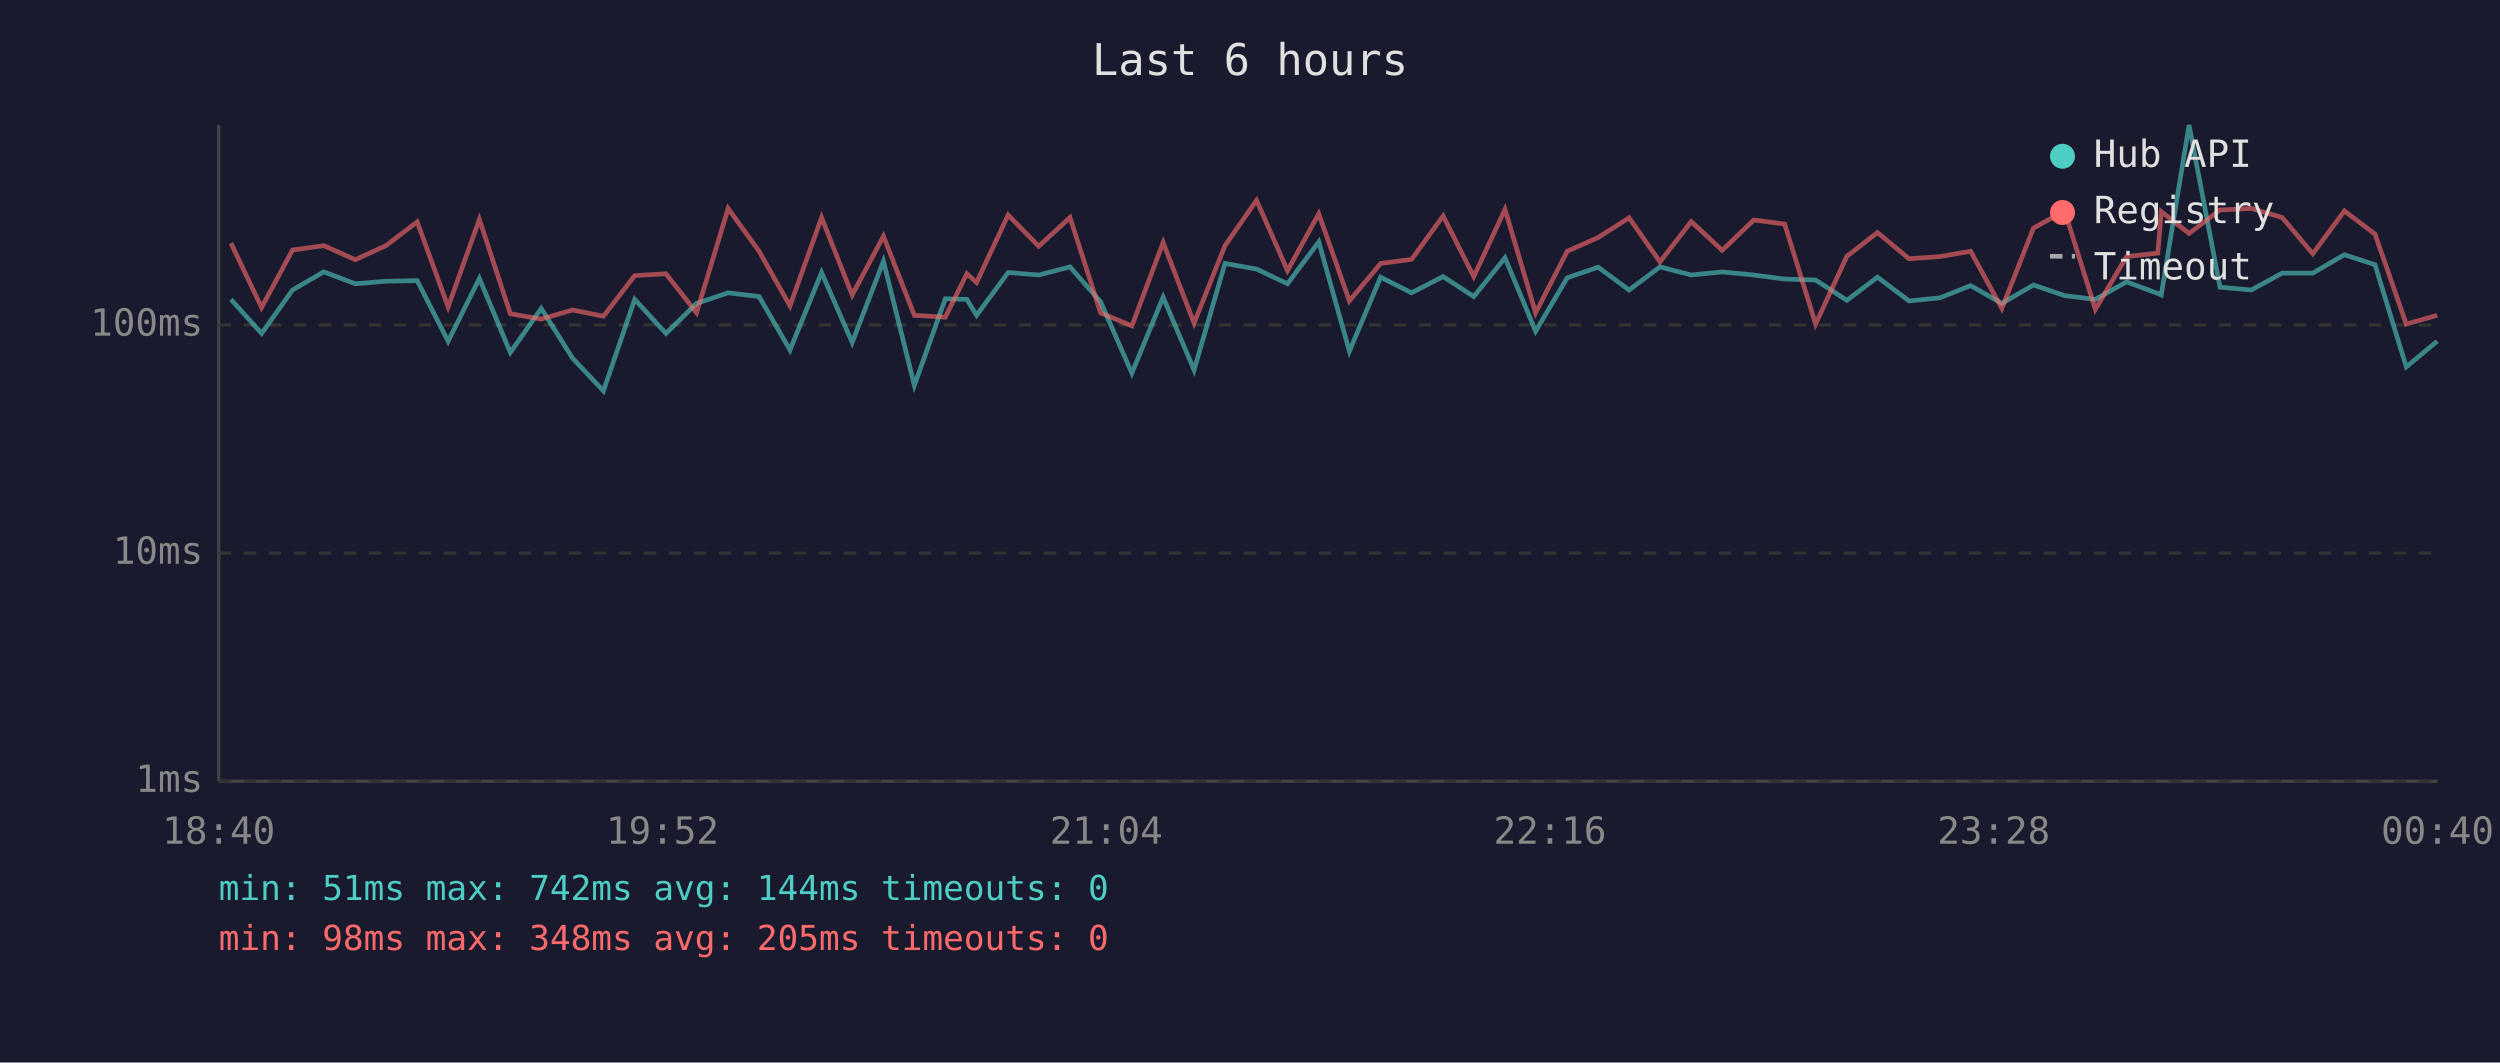
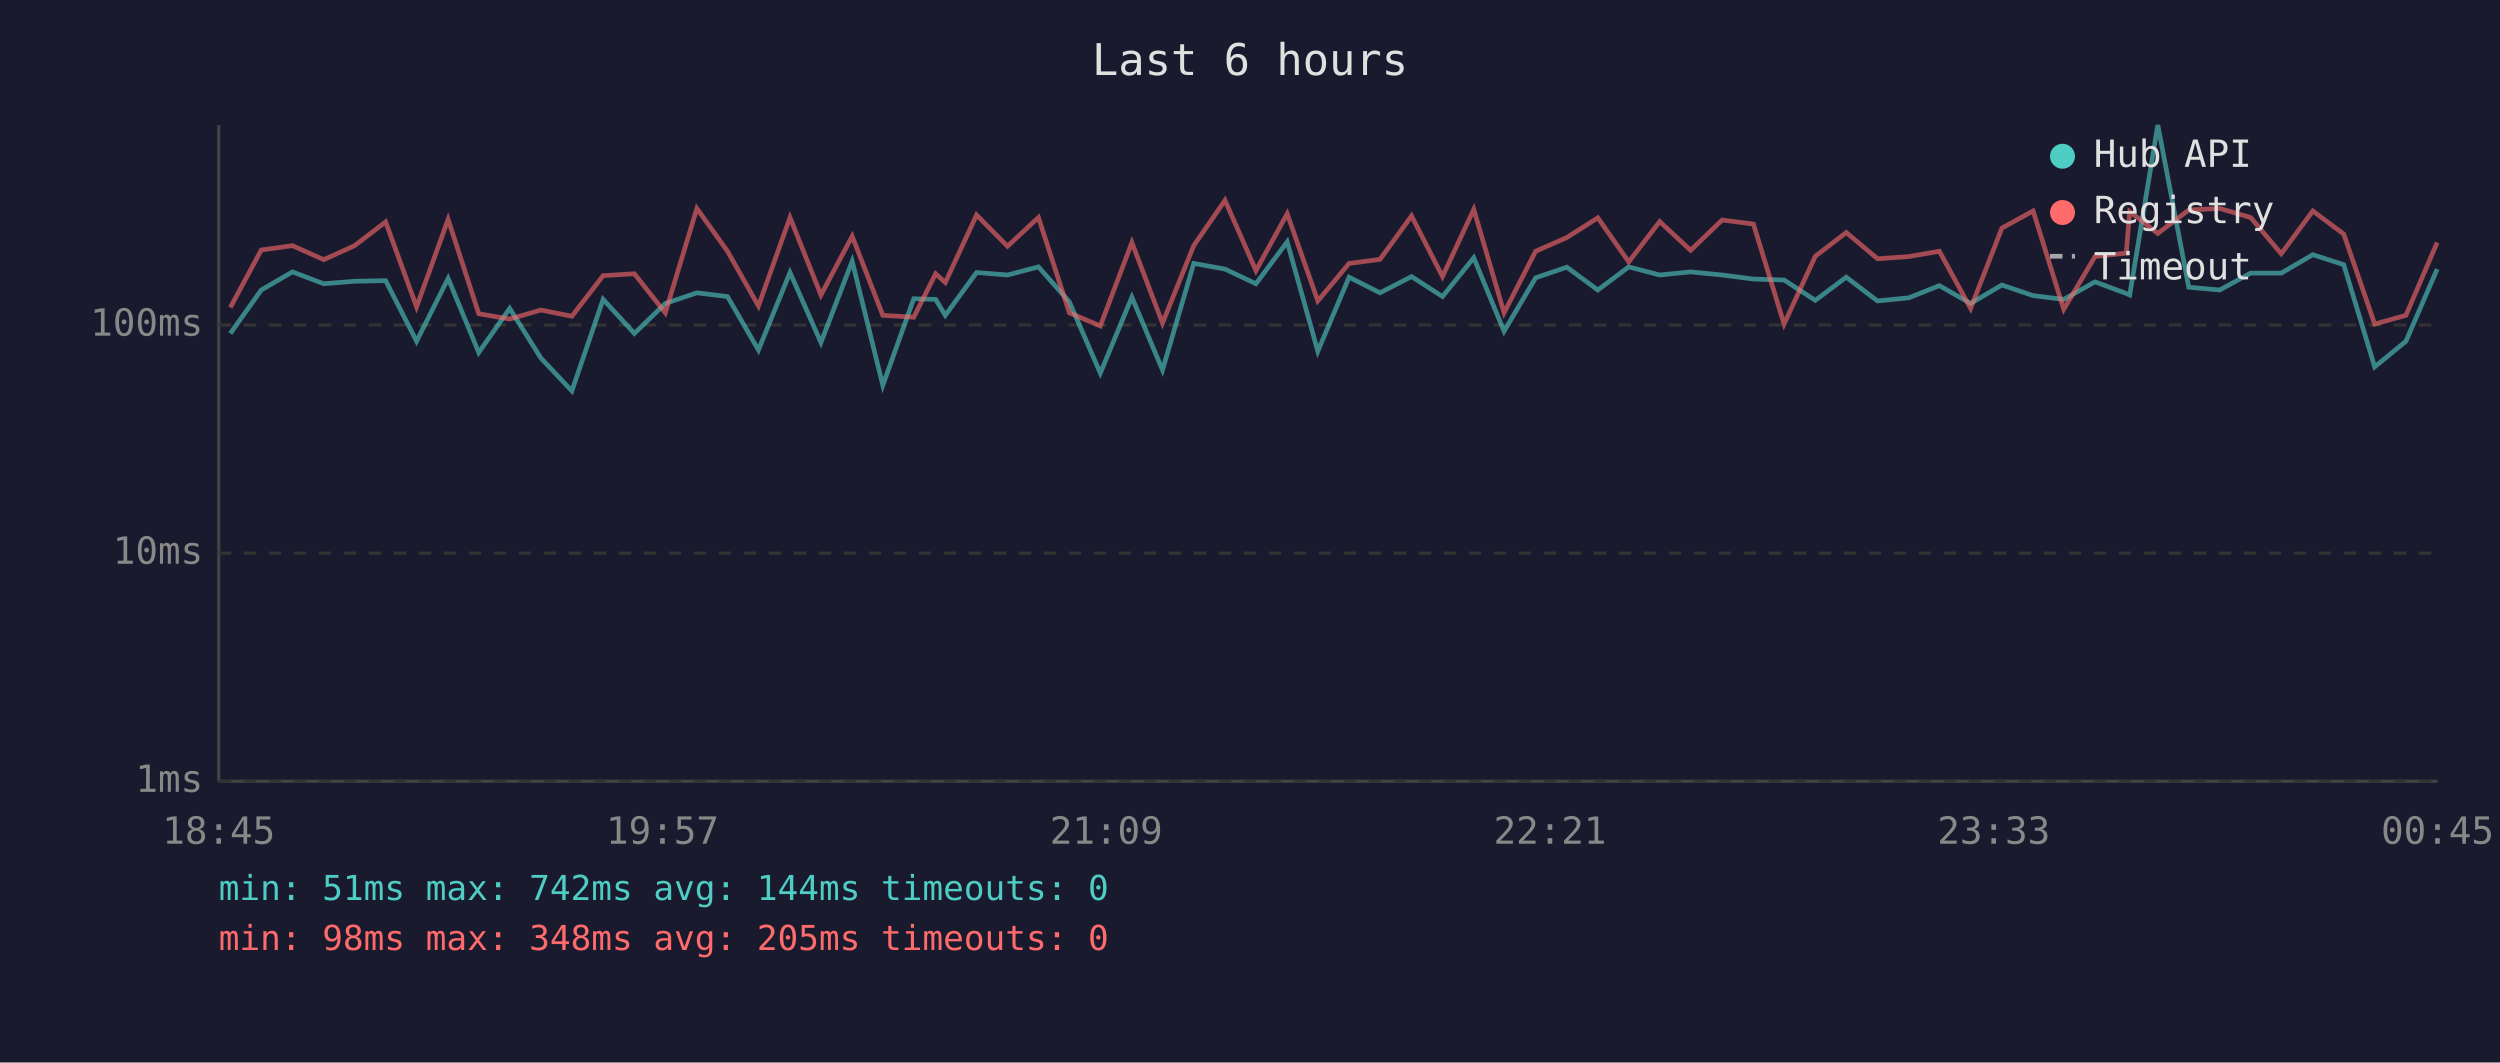
<svg xmlns="http://www.w3.org/2000/svg" viewBox="0 0 800 340" font-family="monospace" font-size="12">
  <rect width="800" height="340" fill="#1a1a2e" />
  <text x="400" y="24" fill="#e0e0e0" font-size="14" text-anchor="middle">Last 6 hours</text>
  <line x1="70" y1="40" x2="70" y2="250" stroke="#444" stroke-width="1" />
  <line x1="70" y1="250" x2="780" y2="250" stroke="#444" stroke-width="1" />
  <line x1="70" y1="250" x2="780" y2="250" stroke="#333" stroke-width="1" stroke-dasharray="4" />
  <text x="65" y="250" fill="#888" text-anchor="end" dominant-baseline="middle">1ms</text>
  <line x1="70" y1="177" x2="780" y2="177" stroke="#333" stroke-width="1" stroke-dasharray="4" />
  <text x="65" y="177" fill="#888" text-anchor="end" dominant-baseline="middle">10ms</text>
  <line x1="70" y1="104" x2="780" y2="104" stroke="#333" stroke-width="1" stroke-dasharray="4" />
  <text x="65" y="104" fill="#888" text-anchor="end" dominant-baseline="middle">100ms</text>
-   <text x="70" y="270" fill="#888" text-anchor="middle">18:40</text>
-   <text x="212" y="270" fill="#888" text-anchor="middle">19:52</text>
-   <text x="354" y="270" fill="#888" text-anchor="middle">21:04</text>
-   <text x="496" y="270" fill="#888" text-anchor="middle">22:16</text>
-   <text x="638" y="270" fill="#888" text-anchor="middle">23:28</text>
-   <text x="780" y="270" fill="#888" text-anchor="middle">00:40</text>
-   <polyline points="73.9,95.8 83.7,106.7 93.6,92.8 103.6,87.0 113.7,90.8 123.5,90.0 133.5,89.8 143.4,109.2 153.4,89.1 163.3,112.8 173.2,98.7 183.2,114.6 193.1,125.1 203.1,95.8 213.1,106.7 222.9,97.1 233.0,93.7 242.9,94.9 252.8,112.0 262.9,87.2 272.7,109.6 282.7,83.6 292.6,123.3 302.5,95.6 309.4,95.8 312.5,100.9 322.6,87.2 332.4,88.0 342.4,85.4 352.2,96.6 362.2,119.4 372.2,95.1 382.1,118.4 392.0,84.3 402.1,86.1 412.0,90.8 422.0,77.4 431.8,112.4 441.8,88.7 451.7,93.7 461.8,88.5 471.6,94.9 481.6,82.5 491.4,106.0 501.5,88.9 511.4,85.5 521.3,92.8 531.2,85.4 541.2,88.0 551.1,87.0 561.2,88.0 571.1,89.3 581.0,89.6 591.0,96.1 600.8,88.7 610.9,96.3 620.8,95.3 630.6,91.4 640.6,97.1 650.7,91.2 660.7,94.6 670.5,95.8 680.5,90.2 690.5,93.9 691.6,94.4 700.5,40.0 710.4,91.9 720.4,92.8 730.3,87.4 740.1,87.4 750.2,81.5 760.0,84.7 770.0,117.4 779.9,109.2" fill="none" stroke="#4ecdc4" stroke-width="1.5" opacity="0.6" />
-   <polyline points="73.9,77.8 83.7,98.4 93.6,80.0 103.6,78.6 113.7,83.1 123.5,78.6 133.5,71.0 143.4,98.2 153.4,70.2 163.3,100.4 173.2,102.1 183.2,99.2 193.1,101.2 203.1,88.2 213.1,87.6 222.9,100.1 233.0,66.7 242.9,80.4 252.8,97.9 262.9,69.6 272.7,94.4 282.7,75.6 292.6,100.9 302.5,101.5 309.4,87.6 312.5,90.4 322.6,68.8 332.4,78.8 342.4,69.6 352.2,100.1 362.2,104.3 372.2,77.6 382.1,103.4 392.0,78.6 402.1,64.1 412.0,86.6 422.0,68.4 431.8,96.3 441.8,84.3 451.7,83.0 461.8,69.1 471.6,88.5 481.6,67.0 491.4,100.1 501.5,80.4 511.4,76.0 521.3,69.7 531.2,83.8 541.2,70.9 551.1,80.1 561.2,70.4 571.1,71.7 581.0,103.7 591.0,82.0 600.8,74.4 610.9,82.8 620.8,82.1 630.6,80.4 640.6,98.7 650.7,73.0 660.7,67.5 670.5,99.0 680.5,82.1 690.5,81.0 691.6,67.7 700.5,74.7 710.4,67.2 720.4,66.7 730.3,69.6 740.1,81.2 750.2,67.5 760.0,74.9 770.0,103.7 779.9,100.9" fill="none" stroke="#ff6b6b" stroke-width="1.5" opacity="0.6" />
+   <text x="70" y="270" fill="#888" text-anchor="middle">18:45</text>
+   <text x="212" y="270" fill="#888" text-anchor="middle">19:57</text>
+   <text x="354" y="270" fill="#888" text-anchor="middle">21:09</text>
+   <text x="496" y="270" fill="#888" text-anchor="middle">22:21</text>
+   <text x="638" y="270" fill="#888" text-anchor="middle">23:33</text>
+   <text x="780" y="270" fill="#888" text-anchor="middle">00:45</text>
+   <polyline points="73.7,106.7 83.6,92.8 93.6,87.0 103.6,90.8 113.5,90.0 123.4,89.8 133.3,109.2 143.4,89.1 153.2,112.8 163.1,98.7 173.1,114.6 183.0,125.1 193.0,95.8 203.0,106.7 212.9,97.1 223.0,93.7 232.8,94.9 242.7,112.0 252.8,87.2 262.7,109.6 272.7,83.6 282.5,123.3 292.4,95.6 299.4,95.8 302.5,100.9 312.5,87.2 322.4,88.0 332.3,85.4 342.2,96.6 352.1,119.4 362.2,95.1 372.0,118.4 382.0,84.3 392.0,86.1 401.9,90.8 411.9,77.4 421.7,112.4 431.7,88.7 441.6,93.7 451.7,88.5 461.6,94.9 471.6,82.5 481.3,106.0 491.4,88.9 501.4,85.5 511.3,92.8 521.2,85.4 531.1,88.0 541.0,87.0 551.1,88.0 561.1,89.3 570.9,89.6 580.9,96.1 590.8,88.7 600.8,96.3 610.8,95.3 620.6,91.4 630.6,97.1 640.6,91.2 650.6,94.6 660.4,95.8 670.4,90.2 680.4,93.9 681.5,94.4 690.5,40.0 700.4,91.9 710.3,92.8 720.2,87.4 730.0,87.4 740.1,81.5 750.0,84.7 759.9,117.4 769.9,109.2 779.9,86.1" fill="none" stroke="#4ecdc4" stroke-width="1.5" opacity="0.6" />
+   <polyline points="73.7,98.4 83.6,80.0 93.6,78.6 103.6,83.1 113.5,78.6 123.4,71.0 133.3,98.2 143.4,70.2 153.2,100.4 163.1,102.1 173.1,99.2 183.0,101.2 193.0,88.2 203.0,87.6 212.9,100.1 223.0,66.7 232.8,80.4 242.7,97.9 252.8,69.6 262.7,94.4 272.7,75.6 282.5,100.9 292.4,101.5 299.4,87.6 302.5,90.4 312.5,68.8 322.4,78.8 332.3,69.6 342.2,100.1 352.1,104.3 362.2,77.6 372.0,103.4 382.0,78.6 392.0,64.1 401.9,86.6 411.9,68.4 421.7,96.3 431.7,84.3 441.6,83.0 451.7,69.1 461.6,88.5 471.6,67.0 481.3,100.1 491.4,80.4 501.4,76.0 511.3,69.7 521.2,83.8 531.1,70.9 541.0,80.1 551.1,70.4 561.1,71.7 570.9,103.7 580.9,82.0 590.8,74.4 600.8,82.8 610.8,82.1 620.6,80.4 630.6,98.7 640.6,73.0 650.6,67.5 660.4,99.0 670.4,82.1 680.4,81.0 681.5,67.7 690.5,74.7 700.4,67.2 710.3,66.7 720.2,69.6 730.0,81.2 740.1,67.5 750.0,74.9 759.9,103.7 769.9,100.9 779.9,77.6" fill="none" stroke="#ff6b6b" stroke-width="1.5" opacity="0.6" />
  <circle cx="660" cy="50" r="4" fill="#4ecdc4" />
  <text x="670" y="50" fill="#e0e0e0" dominant-baseline="middle">Hub API</text>
  <circle cx="660" cy="68" r="4" fill="#ff6b6b" />
  <text x="670" y="68" fill="#e0e0e0" dominant-baseline="middle">Registry</text>
  <line x1="656" y1="82" x2="664" y2="82" stroke="#e0e0e0" stroke-width="1.5" stroke-dasharray="4,3" opacity="0.7" />
  <text x="670" y="86" fill="#e0e0e0" dominant-baseline="middle">Timeout</text>
  <text x="70" y="288" fill="#4ecdc4" font-size="11">min: 51ms  max: 742ms  avg: 144ms  timeouts: 0</text>
  <text x="70" y="304" fill="#ff6b6b" font-size="11">min: 98ms  max: 348ms  avg: 205ms  timeouts: 0</text>
</svg>
